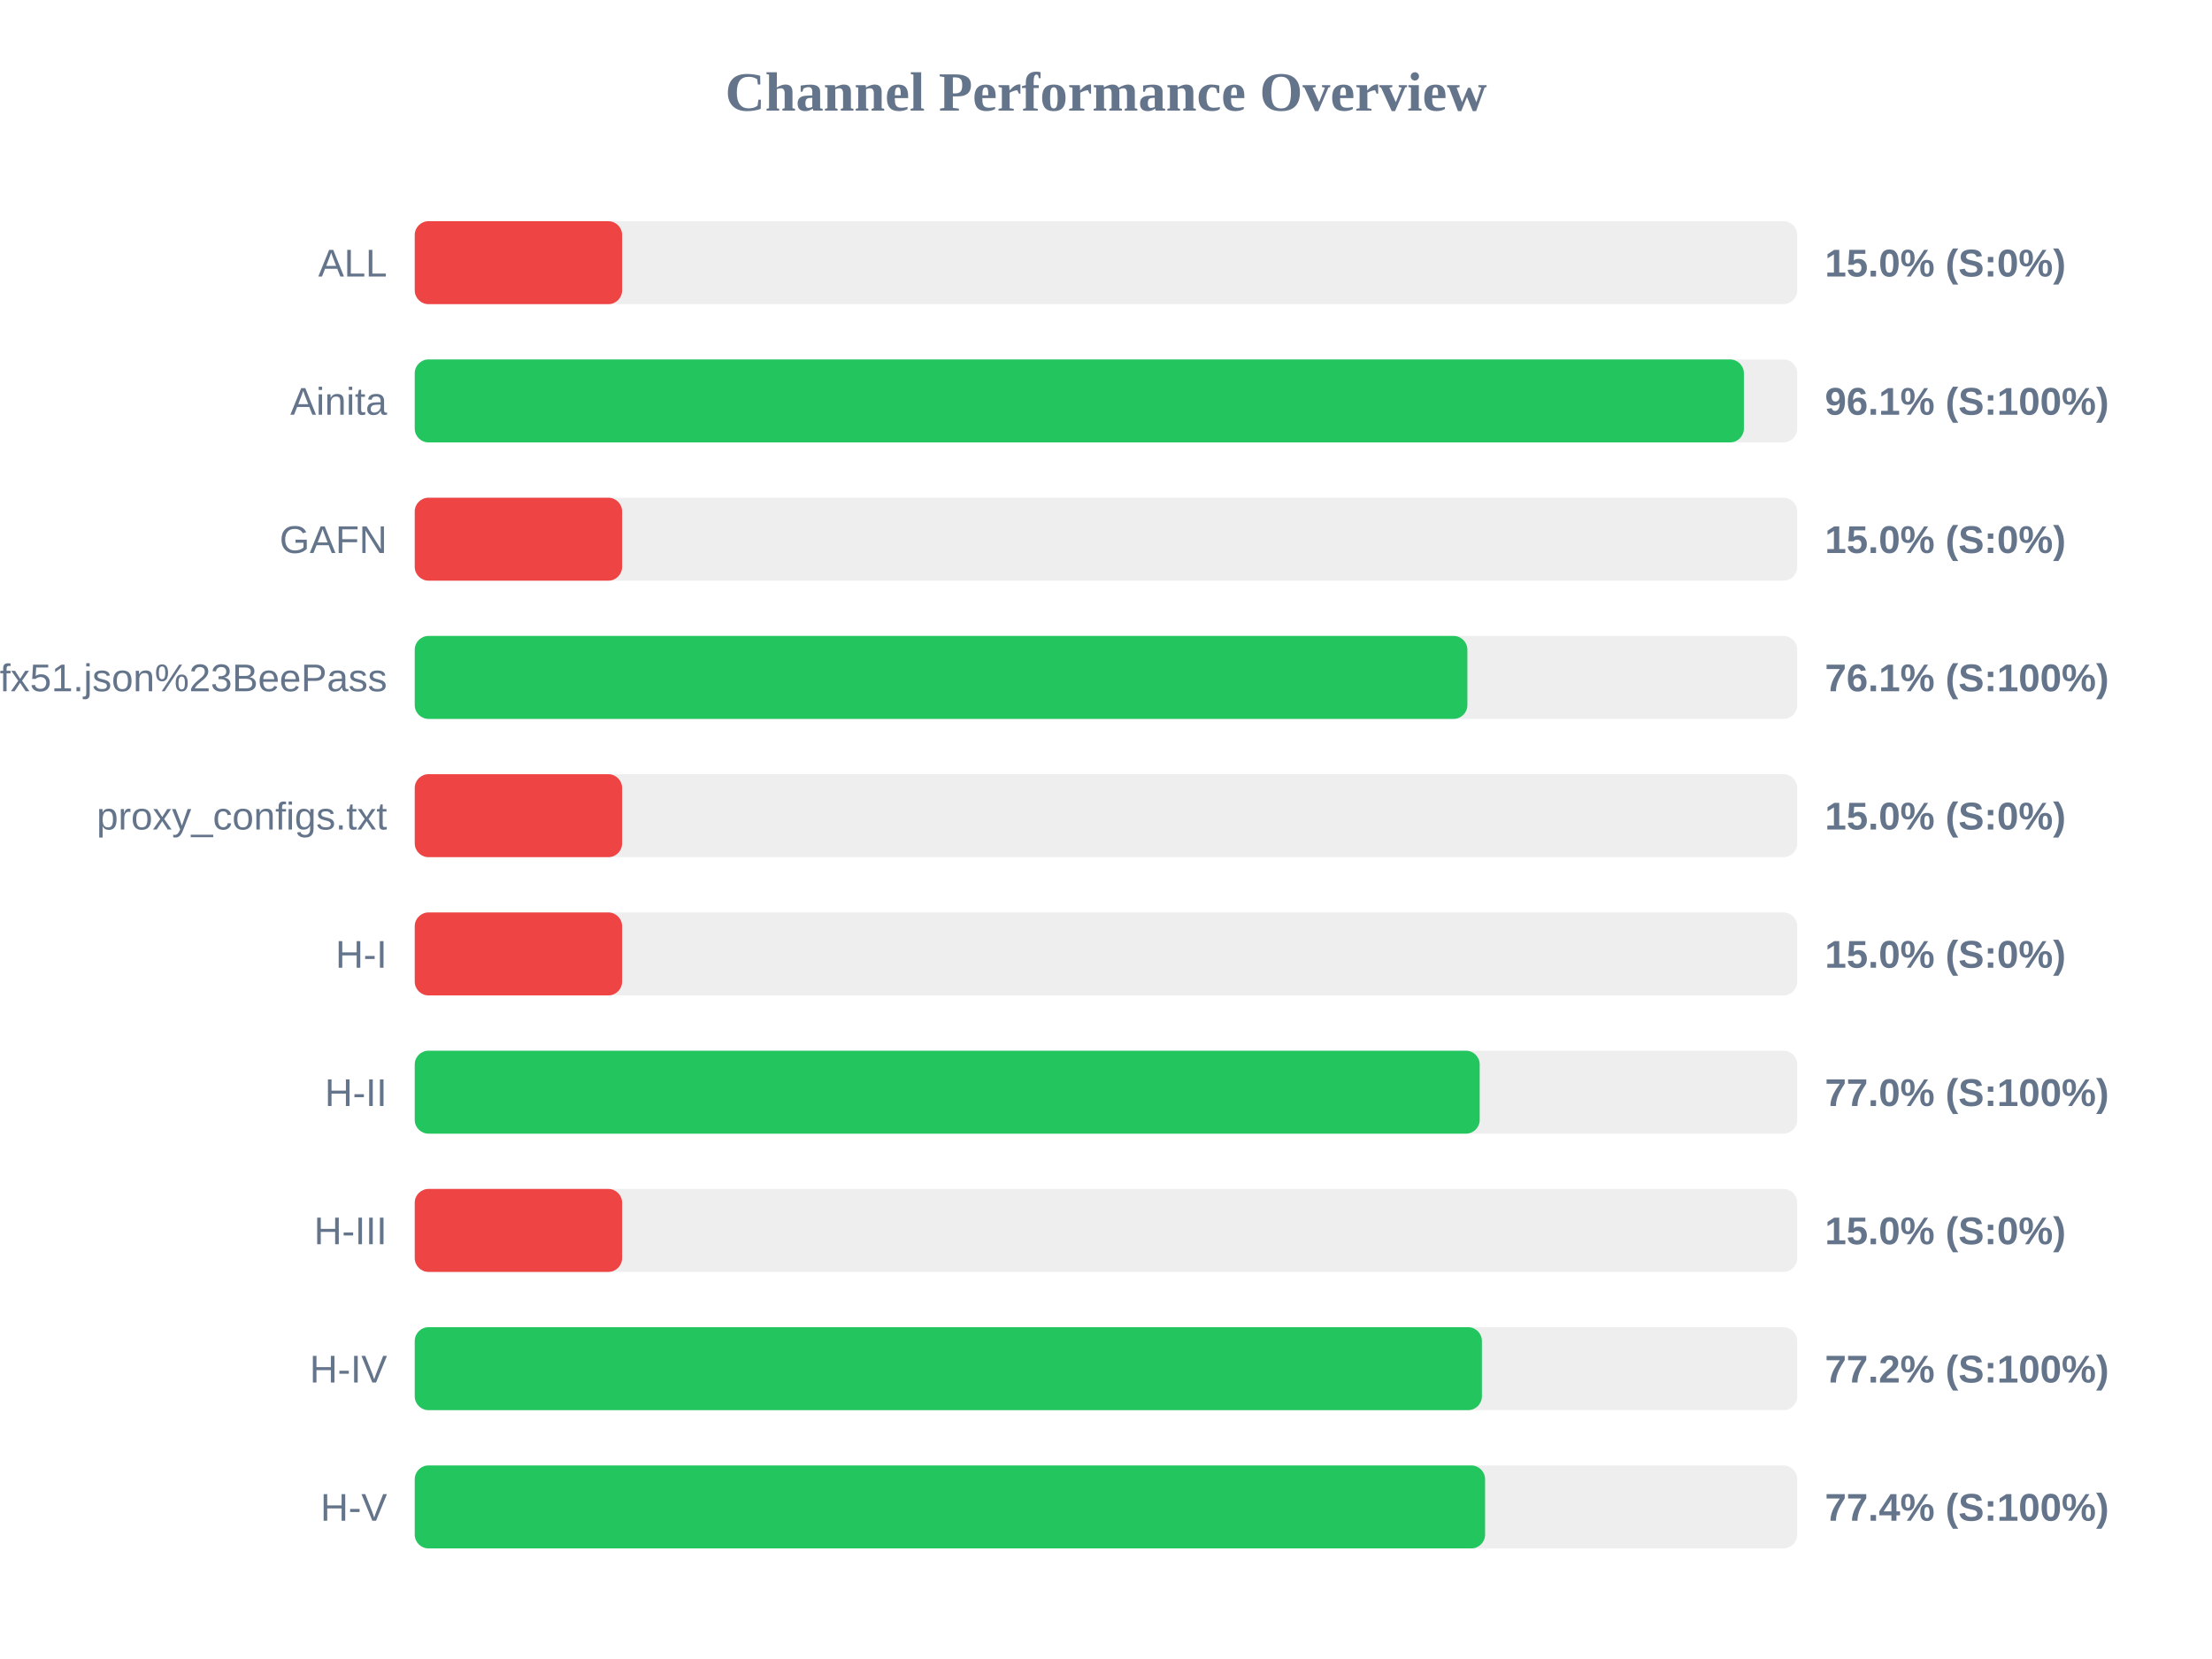
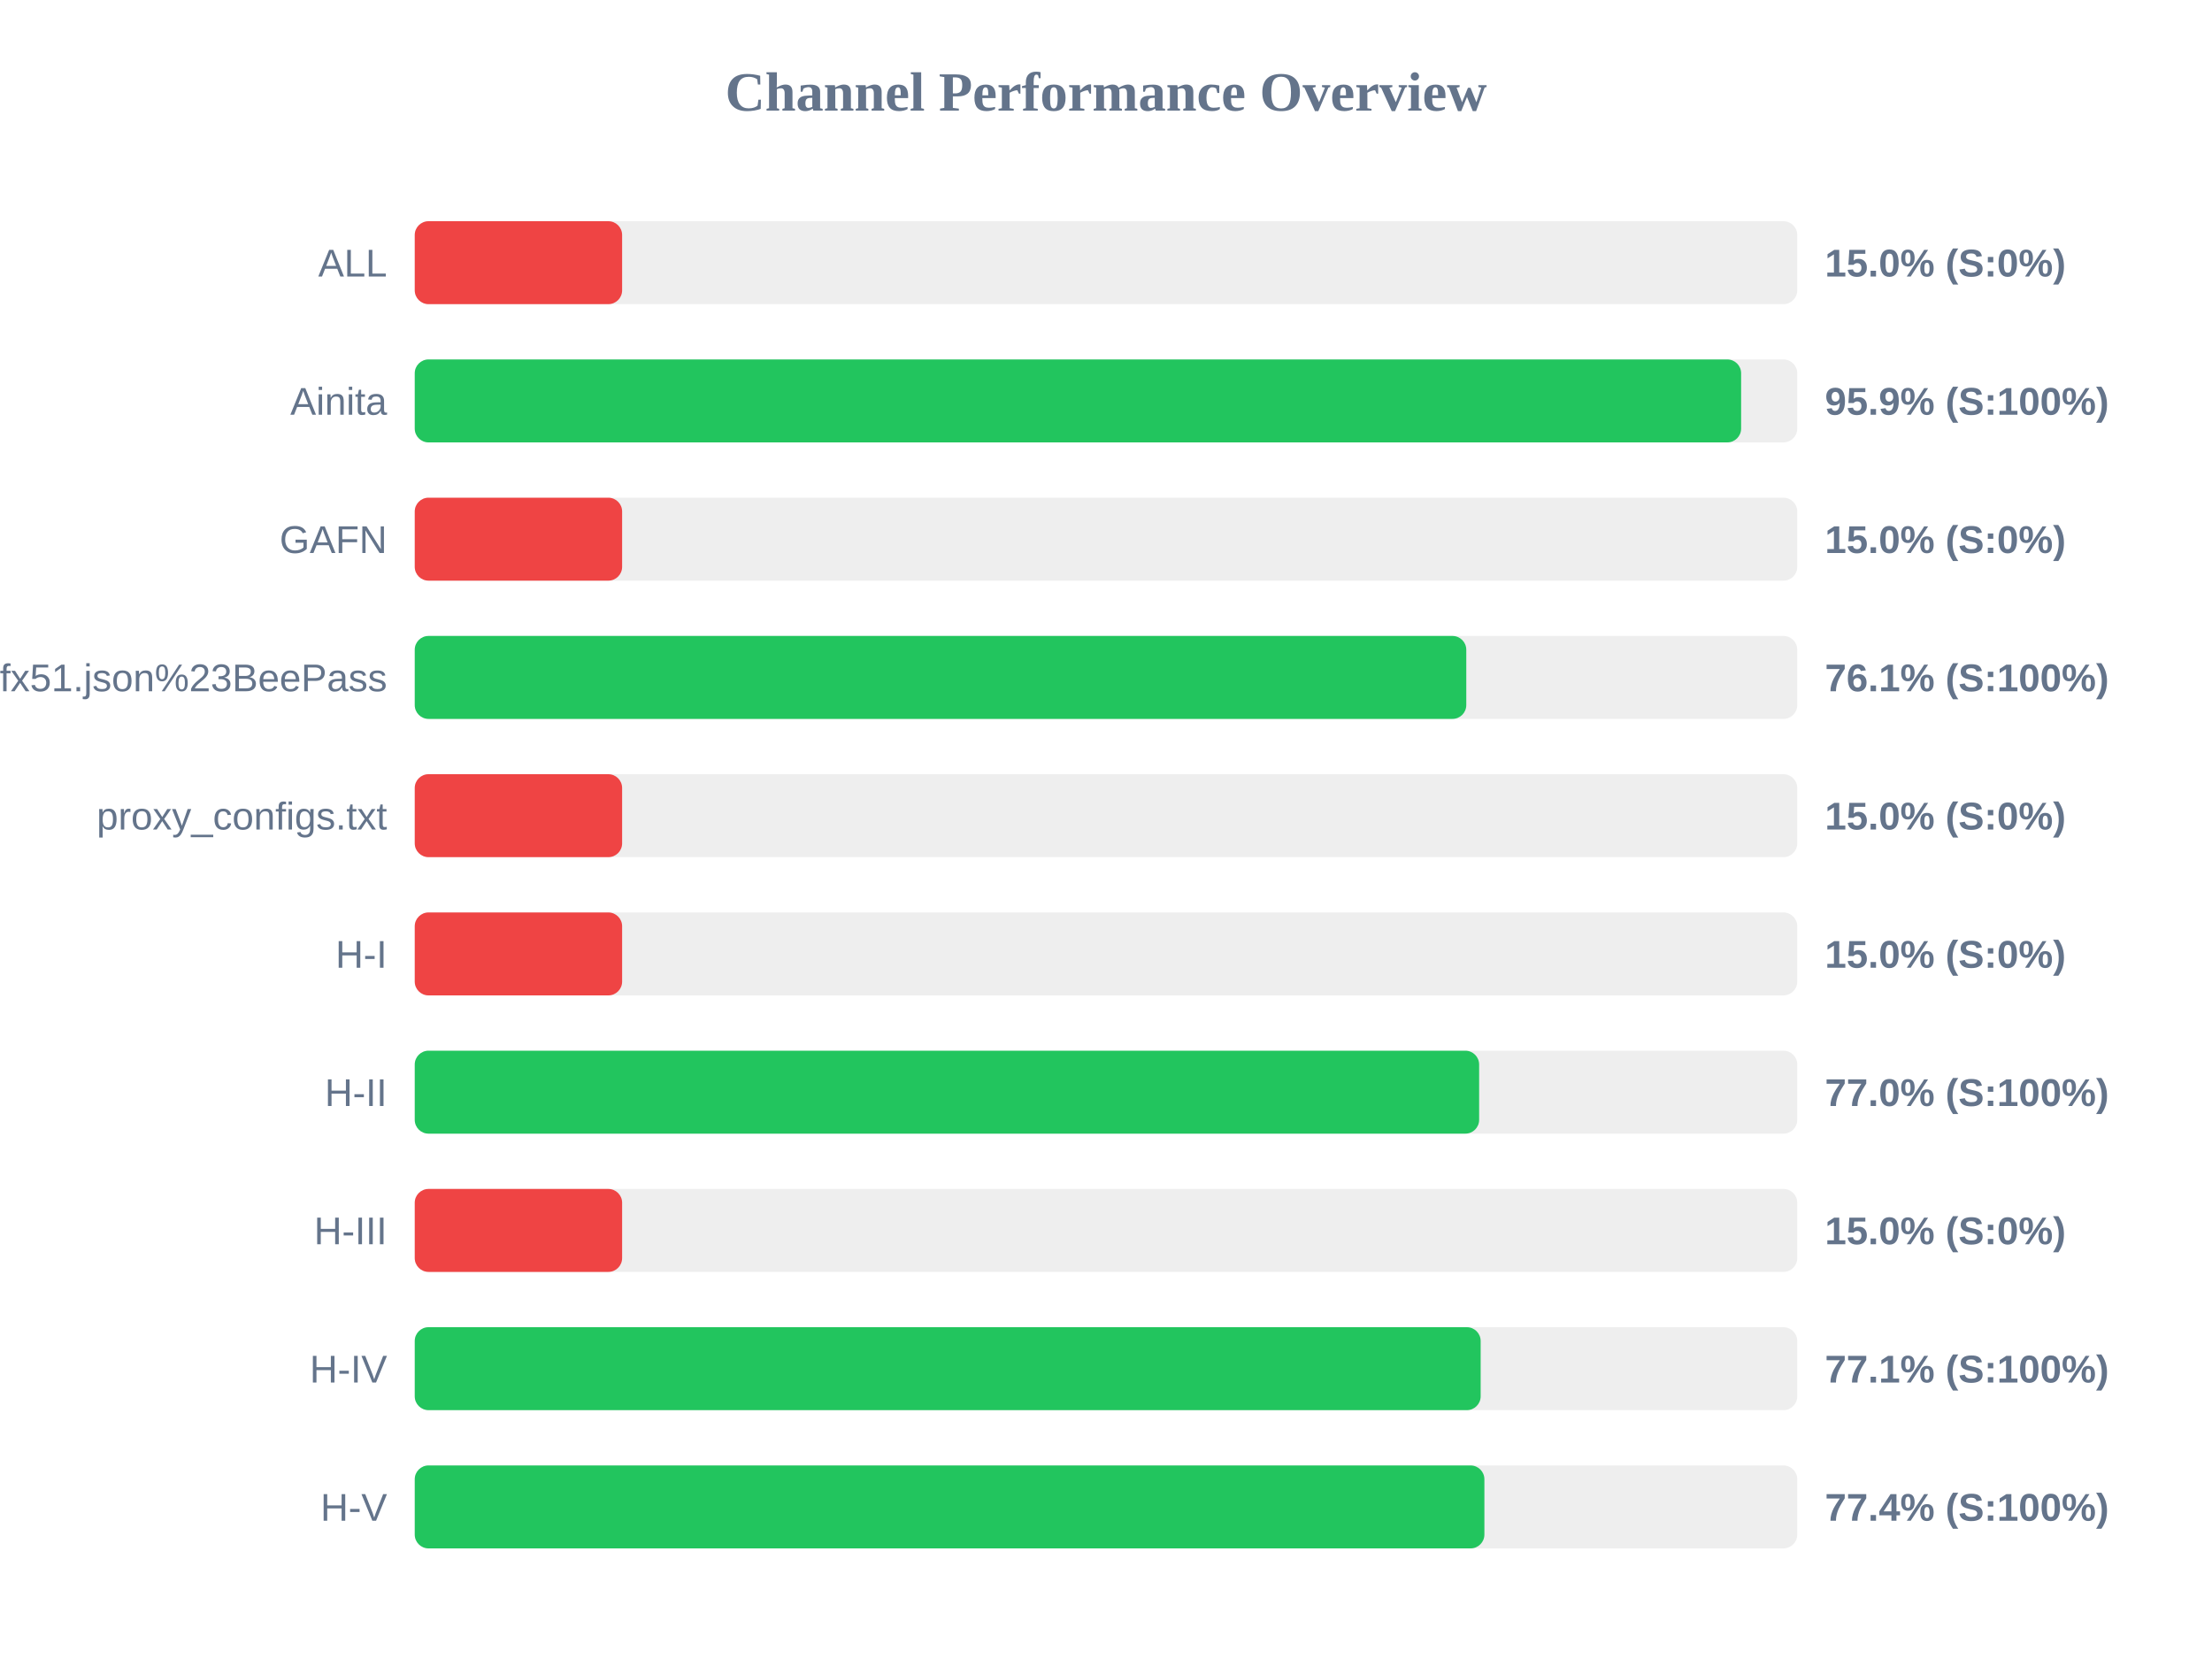
<svg xmlns="http://www.w3.org/2000/svg" width="800" height="600" version="1.1">
  <style>
        .row { font: 14px Arial; fill: #64748b; }
        .score { font: bold 14px Arial; fill: #64748b; }
    </style>
  <text x="400" y="40" text-anchor="middle" font-size="20px" font-weight="bold" fill="#64748b">Channel Performance Overview</text>
  <rect x="150" y="80" width="500" height="30" fill="#eee" rx="5" />
  <rect x="150" y="80" width="75.0" height="30" fill="#ef4444" rx="5" />
  <text x="140" y="100" text-anchor="end" class="row">ALL</text>
  <text x="660" y="100" text-anchor="start" class="score">15.0% (S:0%)</text>
  <rect x="150" y="130" width="500" height="30" fill="#eee" rx="5" />
-   <rect x="150" y="130" width="480.7" height="30" fill="#22c55e" rx="5" />
+   <rect x="150" y="130" width="479.7" height="30" fill="#22c55e" rx="5" />
  <text x="140" y="150" text-anchor="end" class="row">Ainita</text>
-   <text x="660" y="150" text-anchor="start" class="score">96.1% (S:100%)</text>
+   <text x="660" y="150" text-anchor="start" class="score">95.9% (S:100%)</text>
  <rect x="150" y="180" width="500" height="30" fill="#eee" rx="5" />
  <rect x="150" y="180" width="75.0" height="30" fill="#ef4444" rx="5" />
  <text x="140" y="200" text-anchor="end" class="row">GAFN</text>
  <text x="660" y="200" text-anchor="start" class="score">15.0% (S:0%)</text>
  <rect x="150" y="230" width="500" height="30" fill="#eee" rx="5" />
-   <rect x="150" y="230" width="380.7" height="30" fill="#22c55e" rx="5" />
+   <rect x="150" y="230" width="380.3" height="30" fill="#22c55e" rx="5" />
  <text x="140" y="250" text-anchor="end" class="row">sub?s=ssconf%3A%2F%2Fs3.amazonaws.com%2Fbeedynconprd%2Fzf38bv6oxi1nv3wfkpmxyfl8yj5fargza3foantoalu16vznl0ckxx7bgf1ufx51.json%23BeePass</text>
  <text x="660" y="250" text-anchor="start" class="score">76.1% (S:100%)</text>
  <rect x="150" y="280" width="500" height="30" fill="#eee" rx="5" />
  <rect x="150" y="280" width="75.0" height="30" fill="#ef4444" rx="5" />
  <text x="140" y="300" text-anchor="end" class="row">proxy_configs.txt</text>
  <text x="660" y="300" text-anchor="start" class="score">15.0% (S:0%)</text>
  <rect x="150" y="330" width="500" height="30" fill="#eee" rx="5" />
  <rect x="150" y="330" width="75.0" height="30" fill="#ef4444" rx="5" />
  <text x="140" y="350" text-anchor="end" class="row">H-I</text>
  <text x="660" y="350" text-anchor="start" class="score">15.0% (S:0%)</text>
  <rect x="150" y="380" width="500" height="30" fill="#eee" rx="5" />
-   <rect x="150" y="380" width="385.15" height="30" fill="#22c55e" rx="5" />
+   <rect x="150" y="380" width="384.95" height="30" fill="#22c55e" rx="5" />
  <text x="140" y="400" text-anchor="end" class="row">H-II</text>
  <text x="660" y="400" text-anchor="start" class="score">77.0% (S:100%)</text>
  <rect x="150" y="430" width="500" height="30" fill="#eee" rx="5" />
  <rect x="150" y="430" width="75.0" height="30" fill="#ef4444" rx="5" />
  <text x="140" y="450" text-anchor="end" class="row">H-III</text>
  <text x="660" y="450" text-anchor="start" class="score">15.0% (S:0%)</text>
  <rect x="150" y="480" width="500" height="30" fill="#eee" rx="5" />
-   <rect x="150" y="480" width="385.95" height="30" fill="#22c55e" rx="5" />
+   <rect x="150" y="480" width="385.5" height="30" fill="#22c55e" rx="5" />
  <text x="140" y="500" text-anchor="end" class="row">H-IV</text>
-   <text x="660" y="500" text-anchor="start" class="score">77.2% (S:100%)</text>
+   <text x="660" y="500" text-anchor="start" class="score">77.1% (S:100%)</text>
  <rect x="150" y="530" width="500" height="30" fill="#eee" rx="5" />
-   <rect x="150" y="530" width="387.1" height="30" fill="#22c55e" rx="5" />
+   <rect x="150" y="530" width="386.85" height="30" fill="#22c55e" rx="5" />
  <text x="140" y="550" text-anchor="end" class="row">H-V</text>
  <text x="660" y="550" text-anchor="start" class="score">77.4% (S:100%)</text>
</svg>
